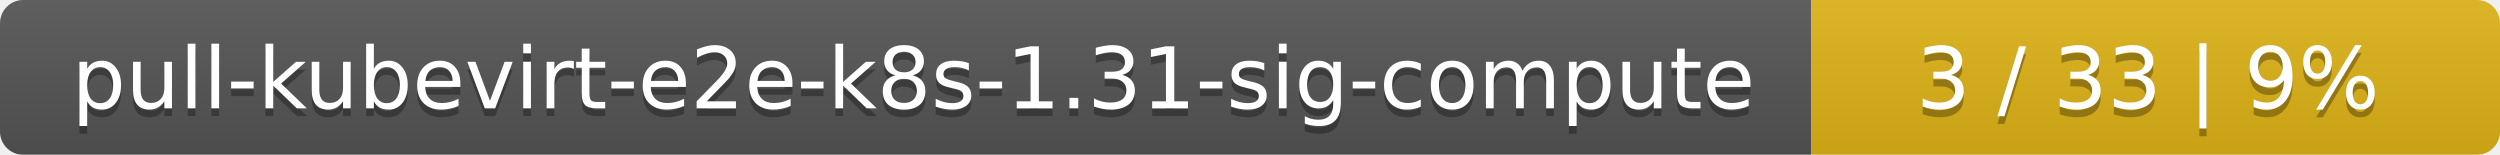
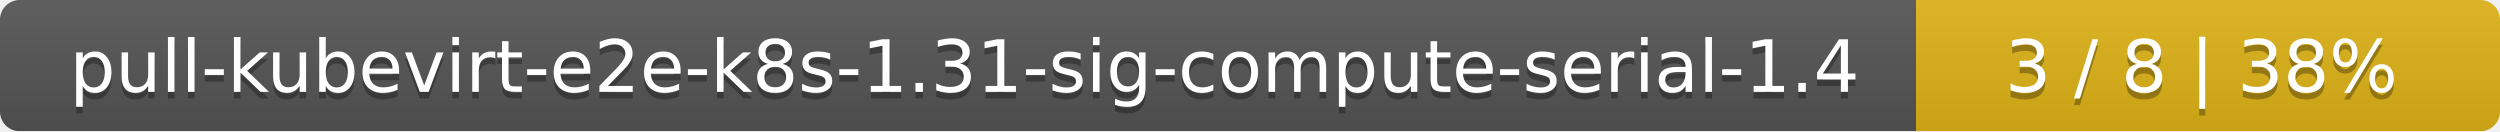
- <svg xmlns="http://www.w3.org/2000/svg" width="323" height="20">
+ <svg xmlns="http://www.w3.org/2000/svg" width="381" height="20">
  <linearGradient id="smooth" x2="0" y2="100%">
    <stop offset="0" stop-color="#bbb" stop-opacity=".1" />
    <stop offset="1" stop-opacity=".1" />
  </linearGradient>
  <mask id="round">
-     <rect width="323" height="20" rx="3" fill="#fff" />
+     <rect width="381" height="20" rx="3" fill="#fff" />
  </mask>
  <g mask="url(#round)">
-     <rect width="234" height="20" fill="#555" />
-     <rect x="234" width="89" height="20" fill="#dfb317" />
-     <rect width="323" height="20" fill="url(#smooth)" />
+     <rect width="292" height="20" fill="#555" />
+     <rect x="292" width="89" height="20" fill="#dfb317" />
+     <rect width="381" height="20" fill="url(#smooth)" />
  </g>
  <g fill="#fff" text-anchor="middle" font-family="DejaVu Sans,Verdana,Geneva,sans-serif" font-size="11">
-     <text x="118" y="15" fill="#010101" fill-opacity=".3">pull-kubevirt-e2e-k8s-1.31-sig-compute</text>
-     <text x="118" y="14">pull-kubevirt-e2e-k8s-1.31-sig-compute</text>
-     <text x="277.5" y="15" fill="#010101" fill-opacity=".3">3 / 33    |    9%</text>
-     <text x="277.5" y="14">3 / 33    |    9%</text>
+     <text x="147" y="15" fill="#010101" fill-opacity=".3">pull-kubevirt-e2e-k8s-1.31-sig-compute-serial-1.4</text>
+     <text x="147" y="14">pull-kubevirt-e2e-k8s-1.31-sig-compute-serial-1.4</text>
+     <text x="335.5" y="15" fill="#010101" fill-opacity=".3">3 / 8    |    38%</text>
+     <text x="335.5" y="14">3 / 8    |    38%</text>
  </g>
</svg>
